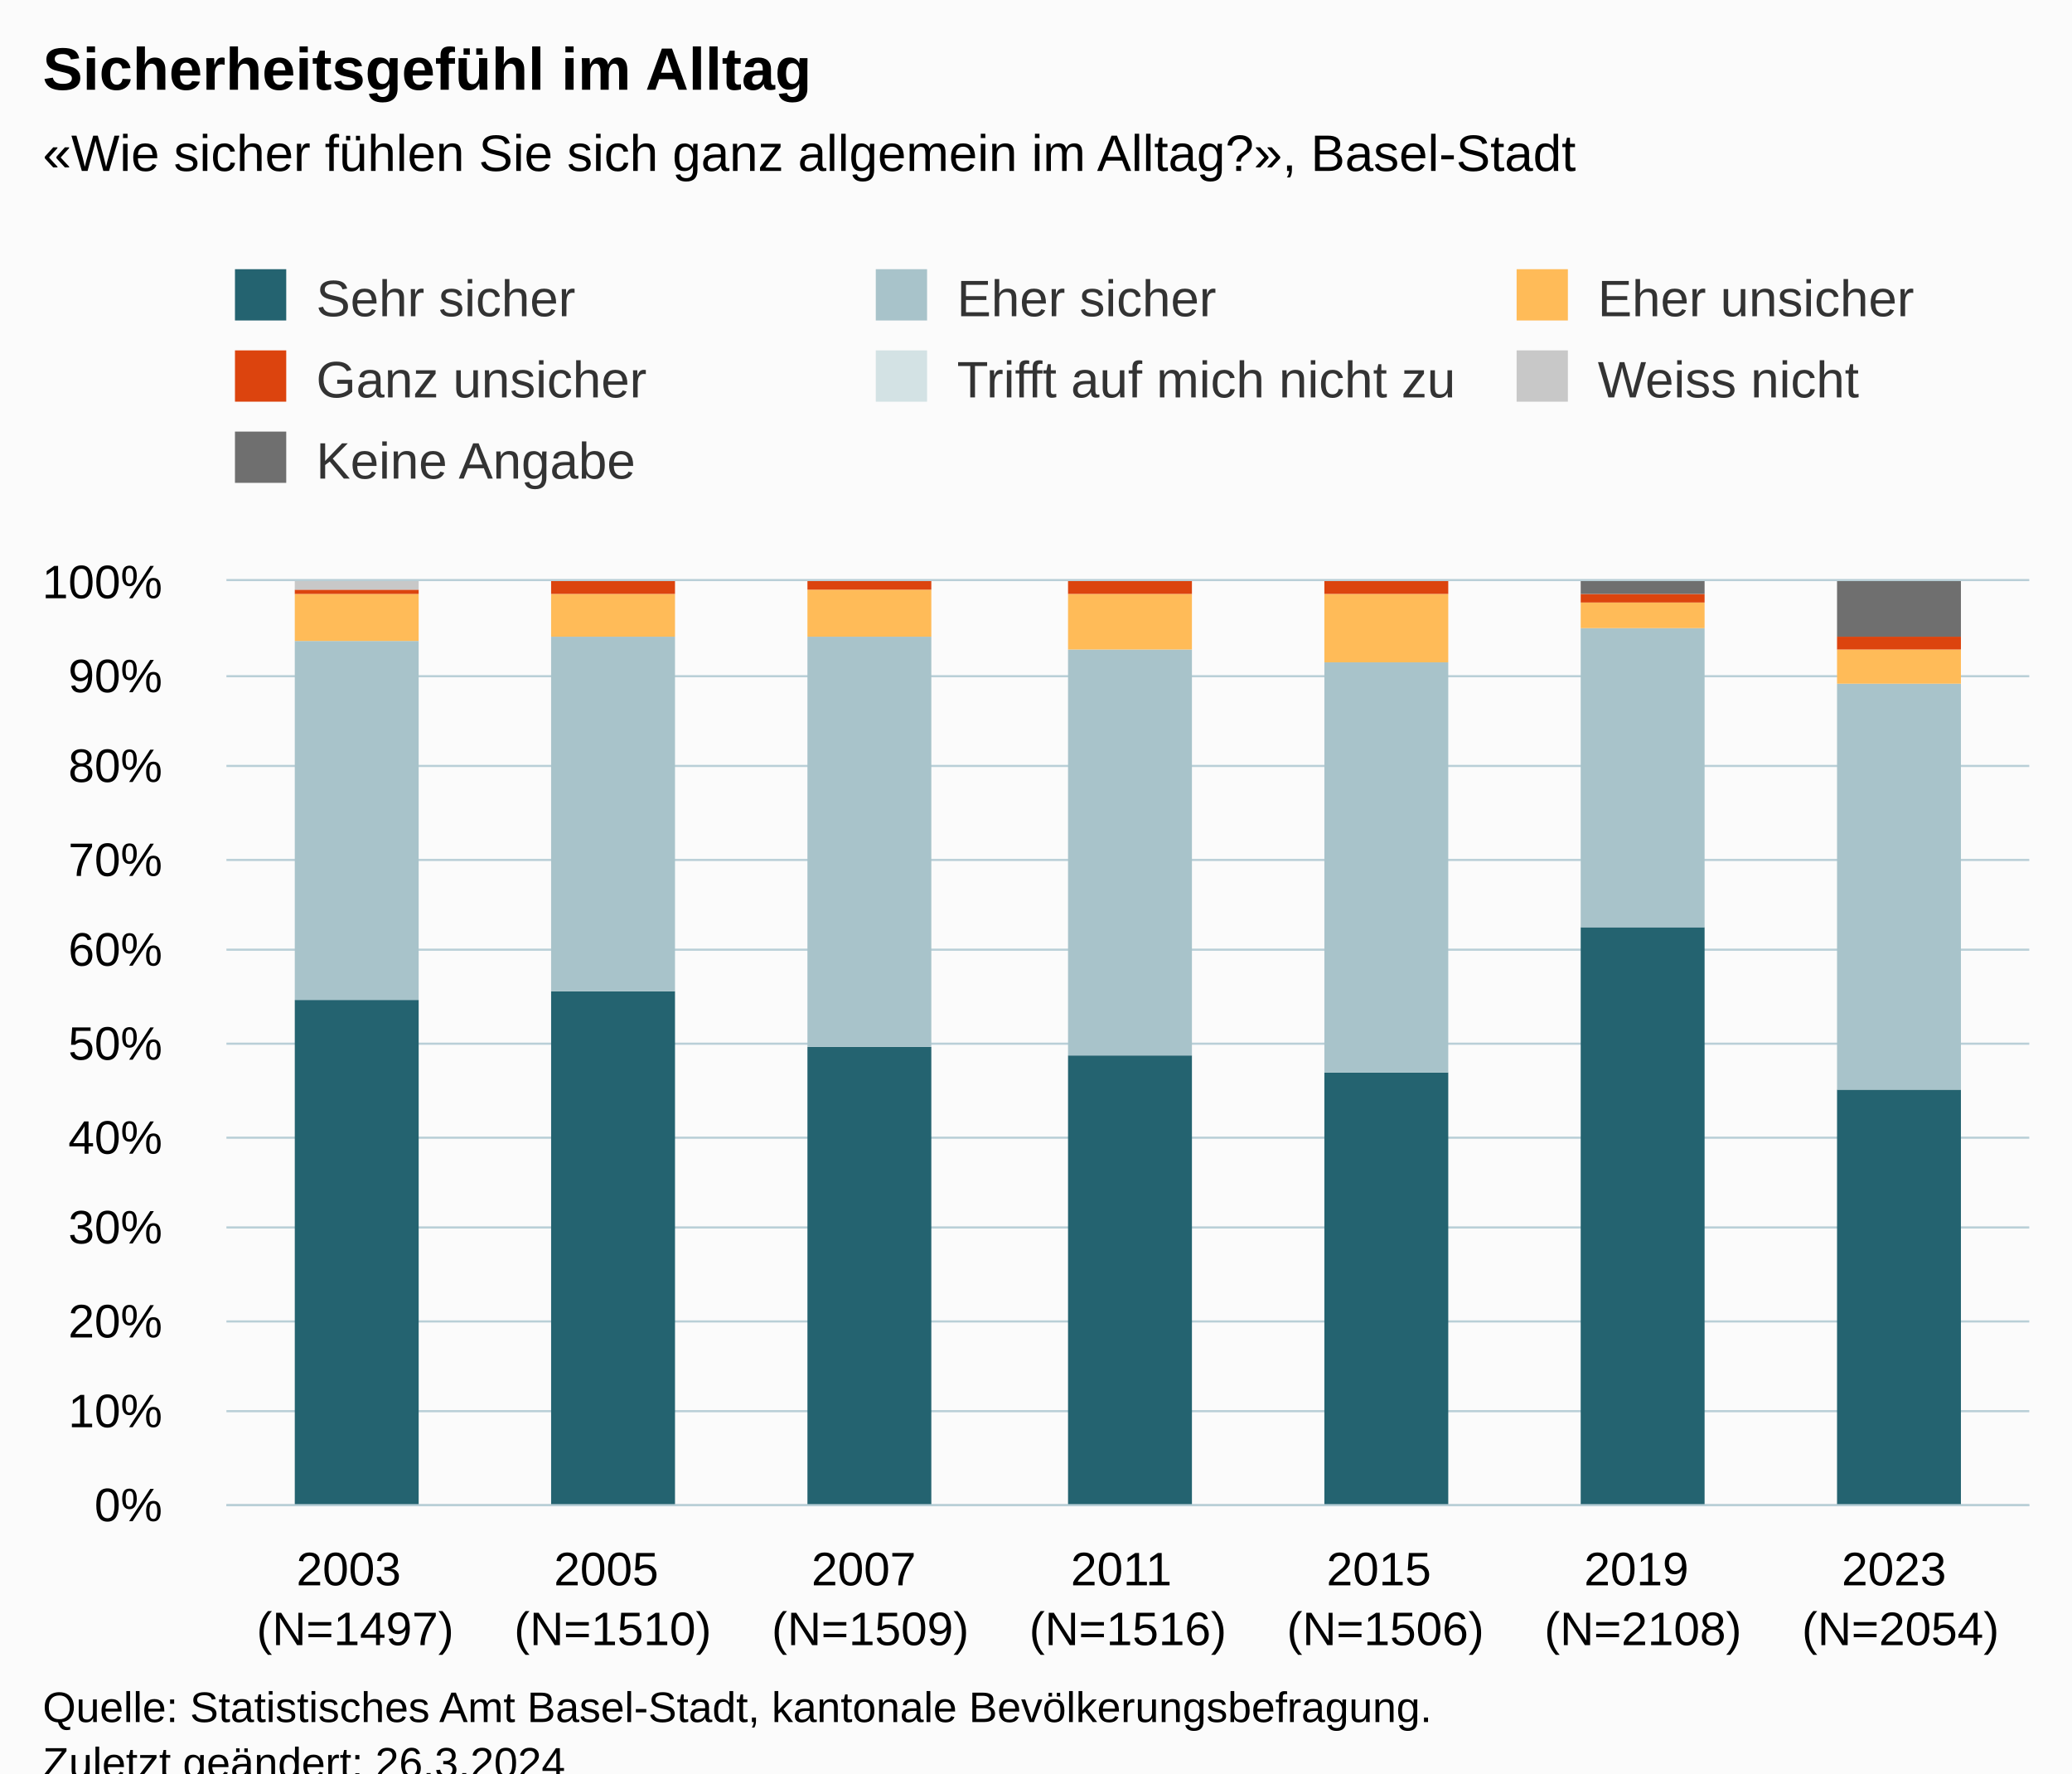
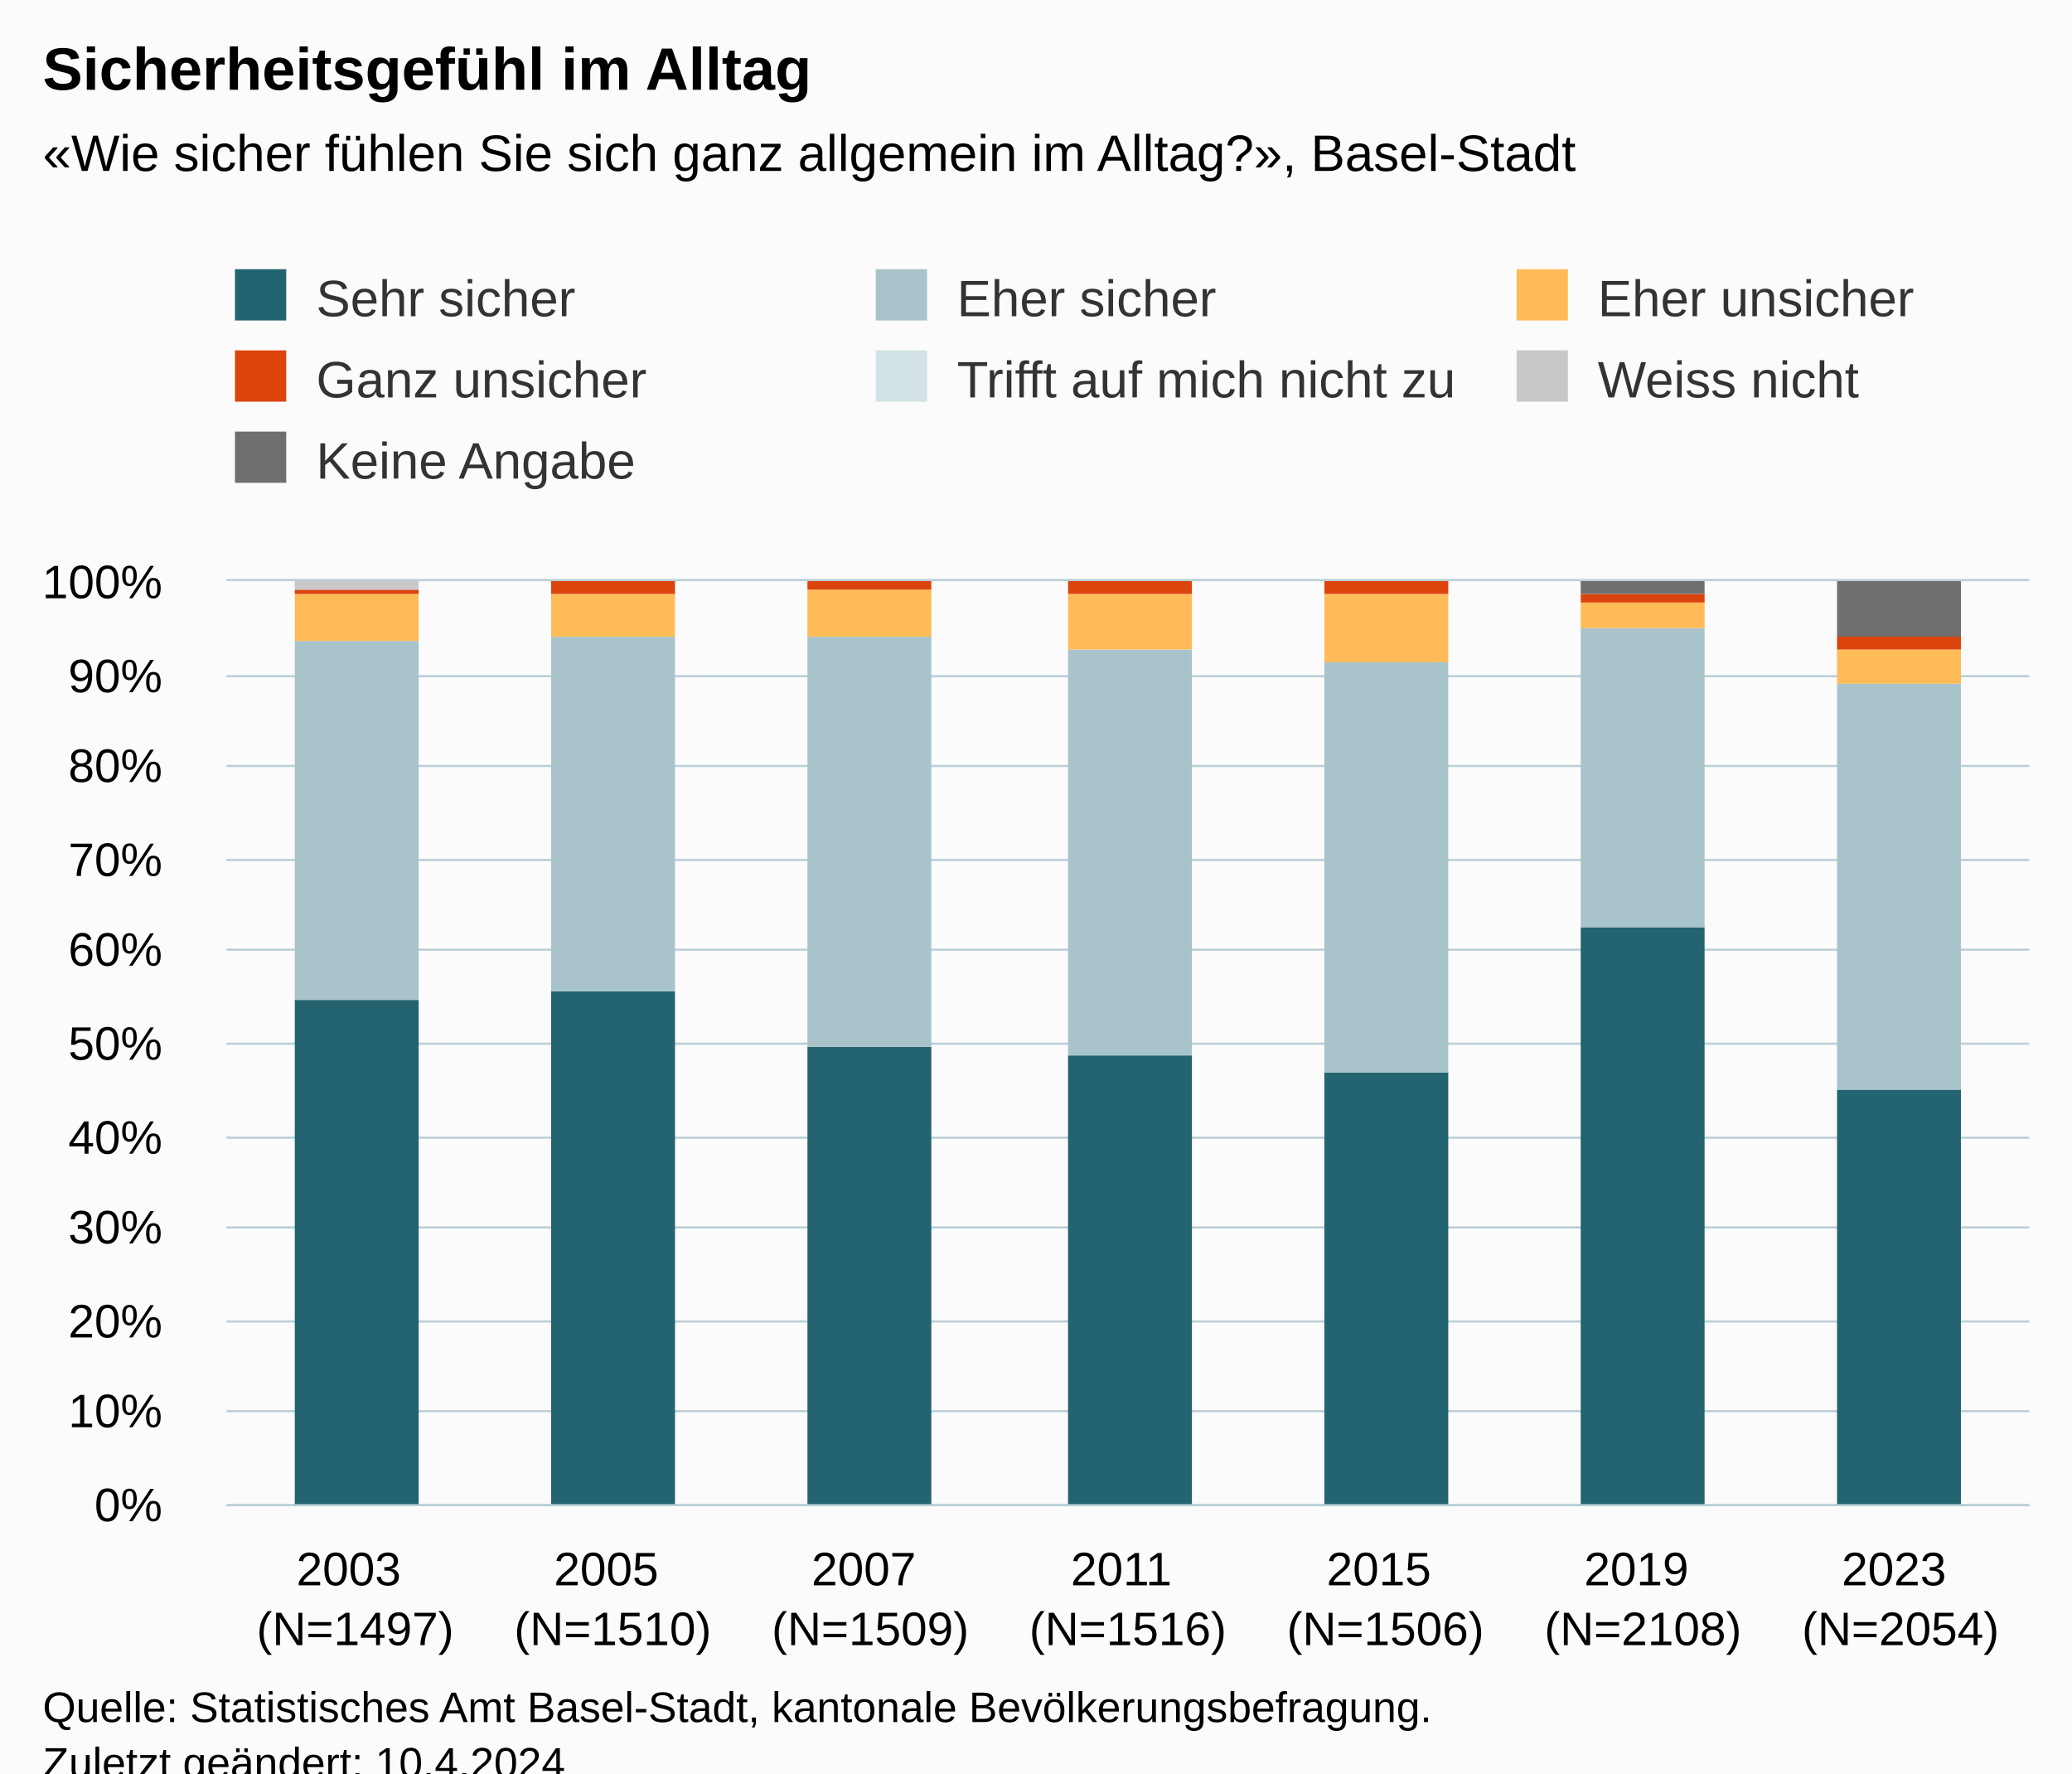
<svg xmlns="http://www.w3.org/2000/svg" version="1.1" class="highcharts-root" style="font-family:Arial;font-size:12px;" viewBox="0 0 485 415">
  <defs>
-     <clipPath id="highcharts-mnpeca1-56-">
+     <clipPath id="highcharts-bn66yfc-56-">
      <rect x="0" y="0" width="422" height="216" fill="none" />
    </clipPath>
-     <clipPath id="highcharts-mnpeca1-64-">
+     <clipPath id="highcharts-bn66yfc-64-">
      <rect x="0" y="0" width="422" height="216" fill="none" />
    </clipPath>
-     <clipPath id="highcharts-mnpeca1-107-">
+     <clipPath id="highcharts-bn66yfc-107-">
      <rect x="53" y="136" width="422" height="216" fill="none" />
    </clipPath>
  </defs>
  <rect fill="#fbfbfb" class="highcharts-background" x="0" y="0" width="485" height="428" rx="0" ry="0" />
  <rect fill="none" class="highcharts-plot-background" x="53" y="136" width="422" height="216" />
  <g class="highcharts-pane-group" data-z-index="0" />
  <g class="highcharts-grid highcharts-xaxis-grid" data-z-index="1">
    <path fill="none" data-z-index="1" class="highcharts-grid-line" d="M 112.5 136 L 112.5 352" opacity="1" />
    <path fill="none" data-z-index="1" class="highcharts-grid-line" d="M 173.5 136 L 173.5 352" opacity="1" />
    <path fill="none" data-z-index="1" class="highcharts-grid-line" d="M 233.5 136 L 233.5 352" opacity="1" />
    <path fill="none" data-z-index="1" class="highcharts-grid-line" d="M 293.5 136 L 293.5 352" opacity="1" />
    <path fill="none" data-z-index="1" class="highcharts-grid-line" d="M 353.5 136 L 353.5 352" opacity="1" />
    <path fill="none" data-z-index="1" class="highcharts-grid-line" d="M 414.5 136 L 414.5 352" opacity="1" />
    <path fill="none" data-z-index="1" class="highcharts-grid-line" d="M 474.5 136 L 474.5 352" opacity="1" />
    <path fill="none" data-z-index="1" class="highcharts-grid-line" d="M 52.5 136 L 52.5 352" opacity="1" />
  </g>
  <g class="highcharts-grid highcharts-yaxis-grid" data-z-index="1">
    <path fill="none" stroke="#B9CFD7" stroke-width="0.5" data-z-index="1" class="highcharts-grid-line" d="M 53 352.25 L 475 352.25" opacity="1" />
    <path fill="none" stroke="#B9CFD7" stroke-width="0.5" data-z-index="1" class="highcharts-grid-line" d="M 53 330.25 L 475 330.25" opacity="1" />
    <path fill="none" stroke="#B9CFD7" stroke-width="0.5" data-z-index="1" class="highcharts-grid-line" d="M 53 309.25 L 475 309.25" opacity="1" />
    <path fill="none" stroke="#B9CFD7" stroke-width="0.5" data-z-index="1" class="highcharts-grid-line" d="M 53 287.25 L 475 287.25" opacity="1" />
    <path fill="none" stroke="#B9CFD7" stroke-width="0.5" data-z-index="1" class="highcharts-grid-line" d="M 53 266.25 L 475 266.25" opacity="1" />
    <path fill="none" stroke="#B9CFD7" stroke-width="0.5" data-z-index="1" class="highcharts-grid-line" d="M 53 244.25 L 475 244.25" opacity="1" />
    <path fill="none" stroke="#B9CFD7" stroke-width="0.5" data-z-index="1" class="highcharts-grid-line" d="M 53 222.25 L 475 222.25" opacity="1" />
    <path fill="none" stroke="#B9CFD7" stroke-width="0.5" data-z-index="1" class="highcharts-grid-line" d="M 53 201.25 L 475 201.25" opacity="1" />
    <path fill="none" stroke="#B9CFD7" stroke-width="0.5" data-z-index="1" class="highcharts-grid-line" d="M 53 179.25 L 475 179.25" opacity="1" />
    <path fill="none" stroke="#B9CFD7" stroke-width="0.5" data-z-index="1" class="highcharts-grid-line" d="M 53 158.25 L 475 158.25" opacity="1" />
    <path fill="none" stroke="#B9CFD7" stroke-width="0.5" data-z-index="1" class="highcharts-grid-line" d="M 53 135.75 L 475 135.75" opacity="1" />
  </g>
  <rect fill="none" class="highcharts-plot-border" data-z-index="1" x="53" y="136" width="422" height="216" />
  <g class="highcharts-axis highcharts-xaxis" data-z-index="2">
    <path fill="none" class="highcharts-axis-line" stroke="#B9CFD7" stroke-width="0.5" data-z-index="7" d="M 53 352.25 L 475 352.25" />
  </g>
  <g class="highcharts-axis highcharts-yaxis" data-z-index="2">
    <path fill="none" class="highcharts-axis-line" data-z-index="7" d="M 53 136 L 53 352" />
  </g>
  <g class="highcharts-series-group" data-z-index="3">
-     <g class="highcharts-series highcharts-series-0 highcharts-column-series" data-z-index="0.1" opacity="1" transform="translate(53,136) scale(1 1)" clip-path="url(#highcharts-mnpeca1-64-)">
+     <g class="highcharts-series highcharts-series-0 highcharts-column-series" data-z-index="0.1" opacity="1" transform="translate(53,136) scale(1 1)" clip-path="url(#highcharts-bn66yfc-64-)">
      <rect x="16" y="98" width="29" height="119" fill="#246370" opacity="1" class="highcharts-point" />
      <rect x="76" y="96" width="29" height="121" fill="#246370" opacity="1" class="highcharts-point" />
      <rect x="136" y="109" width="29" height="108" fill="#246370" opacity="1" class="highcharts-point" />
      <rect x="197" y="111" width="29" height="106" fill="#246370" opacity="1" class="highcharts-point" />
      <rect x="257" y="115" width="29" height="102" fill="#246370" opacity="1" class="highcharts-point" />
      <rect x="317" y="81" width="29" height="136" fill="#246370" opacity="1" class="highcharts-point" />
      <rect x="377" y="119" width="29" height="98" fill="#246370" opacity="1" class="highcharts-point" />
    </g>
    <g class="highcharts-markers highcharts-series-0 highcharts-column-series" data-z-index="0.1" opacity="1" transform="translate(53,136) scale(1 1)" clip-path="none" />
-     <g class="highcharts-series highcharts-series-1 highcharts-column-series" data-z-index="0.1" opacity="1" transform="translate(53,136) scale(1 1)" clip-path="url(#highcharts-mnpeca1-64-)">
+     <g class="highcharts-series highcharts-series-1 highcharts-column-series" data-z-index="0.1" opacity="1" transform="translate(53,136) scale(1 1)" clip-path="url(#highcharts-bn66yfc-64-)">
      <rect x="16" y="14" width="29" height="84" fill="#A8C3CA" opacity="1" class="highcharts-point" />
      <rect x="76" y="13" width="29" height="83" fill="#A8C3CA" opacity="1" class="highcharts-point" />
      <rect x="136" y="13" width="29" height="96" fill="#A8C3CA" opacity="1" class="highcharts-point" />
      <rect x="197" y="16" width="29" height="95" fill="#A8C3CA" opacity="1" class="highcharts-point" />
      <rect x="257" y="19" width="29" height="96" fill="#A8C3CA" opacity="1" class="highcharts-point" />
      <rect x="317" y="11" width="29" height="70" fill="#A8C3CA" opacity="1" class="highcharts-point" />
      <rect x="377" y="24" width="29" height="95" fill="#A8C3CA" opacity="1" class="highcharts-point" />
    </g>
    <g class="highcharts-markers highcharts-series-1 highcharts-column-series" data-z-index="0.1" opacity="1" transform="translate(53,136) scale(1 1)" clip-path="none" />
-     <g class="highcharts-series highcharts-series-2 highcharts-column-series" data-z-index="0.1" opacity="1" transform="translate(53,136) scale(1 1)" clip-path="url(#highcharts-mnpeca1-64-)">
+     <g class="highcharts-series highcharts-series-2 highcharts-column-series" data-z-index="0.1" opacity="1" transform="translate(53,136) scale(1 1)" clip-path="url(#highcharts-bn66yfc-64-)">
      <rect x="16" y="3" width="29" height="11" fill="#FFBB58" opacity="1" class="highcharts-point" />
      <rect x="76" y="3" width="29" height="10" fill="#FFBB58" opacity="1" class="highcharts-point" />
      <rect x="136" y="2" width="29" height="11" fill="#FFBB58" opacity="1" class="highcharts-point" />
      <rect x="197" y="3" width="29" height="13" fill="#FFBB58" opacity="1" class="highcharts-point" />
      <rect x="257" y="3" width="29" height="16" fill="#FFBB58" opacity="1" class="highcharts-point" />
      <rect x="317" y="5" width="29" height="6" fill="#FFBB58" opacity="1" class="highcharts-point" />
      <rect x="377" y="16" width="29" height="8" fill="#FFBB58" opacity="1" class="highcharts-point" />
    </g>
    <g class="highcharts-markers highcharts-series-2 highcharts-column-series" data-z-index="0.1" opacity="1" transform="translate(53,136) scale(1 1)" clip-path="none" />
-     <g class="highcharts-series highcharts-series-3 highcharts-column-series" data-z-index="0.1" opacity="1" transform="translate(53,136) scale(1 1)" clip-path="url(#highcharts-mnpeca1-64-)">
+     <g class="highcharts-series highcharts-series-3 highcharts-column-series" data-z-index="0.1" opacity="1" transform="translate(53,136) scale(1 1)" clip-path="url(#highcharts-bn66yfc-64-)">
      <rect x="16" y="2" width="29" height="1" fill="#DC440E" opacity="1" class="highcharts-point" />
      <rect x="76" y="0" width="29" height="3" fill="#DC440E" opacity="1" class="highcharts-point" />
      <rect x="136" y="0" width="29" height="2" fill="#DC440E" opacity="1" class="highcharts-point" />
      <rect x="197" y="0" width="29" height="3" fill="#DC440E" opacity="1" class="highcharts-point" />
      <rect x="257" y="0" width="29" height="3" fill="#DC440E" opacity="1" class="highcharts-point" />
      <rect x="317" y="3" width="29" height="2" fill="#DC440E" opacity="1" class="highcharts-point" />
      <rect x="377" y="13" width="29" height="3" fill="#DC440E" opacity="1" class="highcharts-point" />
    </g>
    <g class="highcharts-markers highcharts-series-3 highcharts-column-series" data-z-index="0.1" opacity="1" transform="translate(53,136) scale(1 1)" clip-path="none" />
-     <g class="highcharts-series highcharts-series-4 highcharts-column-series" data-z-index="0.1" opacity="1" transform="translate(53,136) scale(1 1)" clip-path="url(#highcharts-mnpeca1-64-)">
+     <g class="highcharts-series highcharts-series-4 highcharts-column-series" data-z-index="0.1" opacity="1" transform="translate(53,136) scale(1 1)" clip-path="url(#highcharts-bn66yfc-64-)">
      <rect x="16" y="2" width="29" height="0" fill="#D3E2E4" opacity="1" class="highcharts-point" />
      <rect x="76" y="1" width="29" height="0" fill="#D3E2E4" opacity="1" class="highcharts-point" />
      <rect x="136" y="1" width="29" height="0" fill="#D3E2E4" opacity="1" class="highcharts-point" />
      <rect x="317" y="3" width="29" height="0" fill="#D3E2E4" opacity="1" class="highcharts-point" />
      <rect x="377" y="13" width="29" height="0" fill="#D3E2E4" opacity="1" class="highcharts-point" />
    </g>
    <g class="highcharts-markers highcharts-series-4 highcharts-column-series" data-z-index="0.1" opacity="1" transform="translate(53,136) scale(1 1)" clip-path="none" />
-     <g class="highcharts-series highcharts-series-5 highcharts-column-series" data-z-index="0.1" opacity="1" transform="translate(53,136) scale(1 1)" clip-path="url(#highcharts-mnpeca1-64-)">
+     <g class="highcharts-series highcharts-series-5 highcharts-column-series" data-z-index="0.1" opacity="1" transform="translate(53,136) scale(1 1)" clip-path="url(#highcharts-bn66yfc-64-)">
      <rect x="16" y="0" width="29" height="2" fill="#C8C8C8" opacity="1" class="highcharts-point" />
      <rect x="76" y="1" width="29" height="0" fill="#C8C8C8" opacity="1" class="highcharts-point" />
      <rect x="136" y="1" width="29" height="0" fill="#C8C8C8" opacity="1" class="highcharts-point" />
      <rect x="197" y="1" width="29" height="0" fill="#C8C8C8" opacity="1" class="highcharts-point" />
      <rect x="257" y="1" width="29" height="0" fill="#C8C8C8" opacity="1" class="highcharts-point" />
      <rect x="317" y="3" width="29" height="0" fill="#C8C8C8" opacity="1" class="highcharts-point" />
      <rect x="377" y="13" width="29" height="0" fill="#C8C8C8" opacity="1" class="highcharts-point" />
    </g>
    <g class="highcharts-markers highcharts-series-5 highcharts-column-series" data-z-index="0.1" opacity="1" transform="translate(53,136) scale(1 1)" clip-path="none" />
-     <g class="highcharts-series highcharts-series-6 highcharts-column-series" data-z-index="0.1" opacity="1" transform="translate(53,136) scale(1 1)" clip-path="url(#highcharts-mnpeca1-64-)">
+     <g class="highcharts-series highcharts-series-6 highcharts-column-series" data-z-index="0.1" opacity="1" transform="translate(53,136) scale(1 1)" clip-path="url(#highcharts-bn66yfc-64-)">
      <rect x="16" y="1" width="29" height="0" fill="#6F6F6F" opacity="1" class="highcharts-point" />
      <rect x="76" y="1" width="29" height="0" fill="#6F6F6F" opacity="1" class="highcharts-point" />
      <rect x="136" y="1" width="29" height="0" fill="#6F6F6F" opacity="1" class="highcharts-point" />
      <rect x="317" y="0" width="29" height="3" fill="#6F6F6F" opacity="1" class="highcharts-point" />
      <rect x="377" y="0" width="29" height="13" fill="#6F6F6F" opacity="1" class="highcharts-point" />
    </g>
    <g class="highcharts-markers highcharts-series-6 highcharts-column-series" data-z-index="0.1" opacity="1" transform="translate(53,136) scale(1 1)" clip-path="none" />
  </g>
  <text x="10" text-anchor="start" class="highcharts-title" data-z-index="4" style="color:#000000;font-size:14px;font-weight:bold;fill:#000000;" y="21">
    <tspan>Sicherheitsgefühl im Alltag</tspan>
  </text>
  <text x="10" text-anchor="start" class="highcharts-subtitle" data-z-index="4" style="color:#000000;font-size:12px;fill:#000000;" y="40">
    <tspan>«Wie sicher fühlen Sie sich ganz allgemein im Alltag?», Basel-Stadt</tspan>
  </text>
  <text x="10" text-anchor="start" class="highcharts-caption" data-z-index="4" style="color:#666666;fill:#666666;" y="400" />
  <g class="highcharts-legend" data-z-index="7" transform="translate(45,56)">
    <rect fill="none" class="highcharts-legend-box" rx="0" ry="0" x="0" y="0" width="458" height="68" visibility="visible" />
    <g data-z-index="1">
      <g>
        <g class="highcharts-legend-item highcharts-column-series highcharts-color-undefined highcharts-series-0" data-z-index="1" transform="translate(8,3)">
          <text x="21" style="color:#333333;cursor:pointer;font-size:12px;font-weight:normal;white-space:nowrap;fill:#333333;" text-anchor="start" data-z-index="2" y="15">
            <tspan>Sehr sicher</tspan>
          </text>
          <rect x="2" y="4" width="12" height="12" fill="#246370" class="highcharts-point" data-z-index="3" />
        </g>
        <g class="highcharts-legend-item highcharts-column-series highcharts-color-undefined highcharts-series-1" data-z-index="1" transform="translate(158,3)">
          <text x="21" y="15" style="color:#333333;cursor:pointer;font-size:12px;font-weight:normal;white-space:nowrap;fill:#333333;" text-anchor="start" data-z-index="2">
            <tspan>Eher sicher</tspan>
          </text>
          <rect x="2" y="4" width="12" height="12" fill="#A8C3CA" class="highcharts-point" data-z-index="3" />
        </g>
        <g class="highcharts-legend-item highcharts-column-series highcharts-color-undefined highcharts-series-2" data-z-index="1" transform="translate(308,3)">
          <text x="21" y="15" style="color:#333333;cursor:pointer;font-size:12px;font-weight:normal;white-space:nowrap;fill:#333333;" text-anchor="start" data-z-index="2">
            <tspan>Eher unsicher</tspan>
          </text>
          <rect x="2" y="4" width="12" height="12" fill="#FFBB58" class="highcharts-point" data-z-index="3" />
        </g>
        <g class="highcharts-legend-item highcharts-column-series highcharts-color-undefined highcharts-series-3" data-z-index="1" transform="translate(8,22)">
          <text x="21" y="15" style="color:#333333;cursor:pointer;font-size:12px;font-weight:normal;white-space:nowrap;fill:#333333;" text-anchor="start" data-z-index="2">
            <tspan>Ganz unsicher</tspan>
          </text>
          <rect x="2" y="4" width="12" height="12" fill="#DC440E" class="highcharts-point" data-z-index="3" />
        </g>
        <g class="highcharts-legend-item highcharts-column-series highcharts-color-undefined highcharts-series-4" data-z-index="1" transform="translate(158,22)">
          <text x="21" y="15" style="color:#333333;cursor:pointer;font-size:12px;font-weight:normal;white-space:nowrap;fill:#333333;" text-anchor="start" data-z-index="2">
            <tspan>Trifft auf mich nicht zu</tspan>
          </text>
          <rect x="2" y="4" width="12" height="12" fill="#D3E2E4" class="highcharts-point" data-z-index="3" />
        </g>
        <g class="highcharts-legend-item highcharts-column-series highcharts-color-undefined highcharts-series-5" data-z-index="1" transform="translate(308,22)">
          <text x="21" y="15" style="color:#333333;cursor:pointer;font-size:12px;font-weight:normal;white-space:nowrap;fill:#333333;" text-anchor="start" data-z-index="2">
            <tspan>Weiss nicht</tspan>
          </text>
          <rect x="2" y="4" width="12" height="12" fill="#C8C8C8" class="highcharts-point" data-z-index="3" />
        </g>
        <g class="highcharts-legend-item highcharts-column-series highcharts-color-undefined highcharts-series-6" data-z-index="1" transform="translate(8,41)">
          <text x="21" y="15" style="color:#333333;cursor:pointer;font-size:12px;font-weight:normal;white-space:nowrap;fill:#333333;" text-anchor="start" data-z-index="2">
            <tspan>Keine Angabe</tspan>
          </text>
          <rect x="2" y="4" width="12" height="12" fill="#6F6F6F" class="highcharts-point" data-z-index="3" />
        </g>
      </g>
    </g>
  </g>
  <g class="highcharts-axis-labels highcharts-xaxis-labels" data-z-index="7">
    <text x="83.143" style="color:#000000;cursor:default;font-size:11px;white-space:nowrap;fill:#000000;" text-anchor="middle" transform="translate(0,0)" y="371" opacity="1">
      <tspan>2003</tspan>
      <tspan x="83.143" dy="14">(N=1497)</tspan>
    </text>
    <text x="143.429" style="color:#000000;cursor:default;font-size:11px;white-space:nowrap;fill:#000000;" text-anchor="middle" transform="translate(0,0)" y="371" opacity="1">
      <tspan>2005</tspan>
      <tspan x="143.429" dy="14">(N=1510)</tspan>
    </text>
    <text x="203.714" style="color:#000000;cursor:default;font-size:11px;white-space:nowrap;fill:#000000;" text-anchor="middle" transform="translate(0,0)" y="371" opacity="1">
      <tspan>2007</tspan>
      <tspan x="203.714" dy="14">(N=1509)</tspan>
    </text>
    <text x="264" style="color:#000000;cursor:default;font-size:11px;white-space:nowrap;fill:#000000;" text-anchor="middle" transform="translate(0,0)" y="371" opacity="1">
      <tspan>2011</tspan>
      <tspan x="264" dy="14">(N=1516)</tspan>
    </text>
    <text x="324.286" style="color:#000000;cursor:default;font-size:11px;white-space:nowrap;fill:#000000;" text-anchor="middle" transform="translate(0,0)" y="371" opacity="1">
      <tspan>2015</tspan>
      <tspan x="324.286" dy="14">(N=1506)</tspan>
    </text>
    <text x="384.571" style="color:#000000;cursor:default;font-size:11px;white-space:nowrap;fill:#000000;" text-anchor="middle" transform="translate(0,0)" y="371" opacity="1">
      <tspan>2019</tspan>
      <tspan x="384.571" dy="14">(N=2108)</tspan>
    </text>
    <text x="444.857" style="color:#000000;cursor:default;font-size:11px;white-space:nowrap;fill:#000000;" text-anchor="middle" transform="translate(0,0)" y="371" opacity="1">
      <tspan>2023</tspan>
      <tspan x="444.857" dy="14">(N=2054)</tspan>
    </text>
  </g>
  <g class="highcharts-axis-labels highcharts-yaxis-labels" data-z-index="7">
    <text x="38" style="color:#000000;cursor:default;font-size:11px;white-space:nowrap;fill:#000000;" text-anchor="end" transform="translate(0,0)" y="356" opacity="1">0%</text>
    <text x="38" style="color:#000000;cursor:default;font-size:11px;white-space:nowrap;fill:#000000;" text-anchor="end" transform="translate(0,0)" y="334" opacity="1">10%</text>
    <text x="38" style="color:#000000;cursor:default;font-size:11px;white-space:nowrap;fill:#000000;" text-anchor="end" transform="translate(0,0)" y="313" opacity="1">20%</text>
    <text x="38" style="color:#000000;cursor:default;font-size:11px;white-space:nowrap;fill:#000000;" text-anchor="end" transform="translate(0,0)" y="291" opacity="1">30%</text>
    <text x="38" style="color:#000000;cursor:default;font-size:11px;white-space:nowrap;fill:#000000;" text-anchor="end" transform="translate(0,0)" y="270" opacity="1">40%</text>
    <text x="38" style="color:#000000;cursor:default;font-size:11px;white-space:nowrap;fill:#000000;" text-anchor="end" transform="translate(0,0)" y="248" opacity="1">50%</text>
    <text x="38" style="color:#000000;cursor:default;font-size:11px;white-space:nowrap;fill:#000000;" text-anchor="end" transform="translate(0,0)" y="226" opacity="1">60%</text>
    <text x="38" style="color:#000000;cursor:default;font-size:11px;white-space:nowrap;fill:#000000;" text-anchor="end" transform="translate(0,0)" y="205" opacity="1">70%</text>
    <text x="38" style="color:#000000;cursor:default;font-size:11px;white-space:nowrap;fill:#000000;" text-anchor="end" transform="translate(0,0)" y="183" opacity="1">80%</text>
    <text x="38" style="color:#000000;cursor:default;font-size:11px;white-space:nowrap;fill:#000000;" text-anchor="end" transform="translate(0,0)" y="162" opacity="1">90%</text>
    <text x="38" style="color:#000000;cursor:default;font-size:11px;white-space:nowrap;fill:#000000;" text-anchor="end" transform="translate(0,0)" y="140" opacity="1">100%</text>
  </g>
  <text x="10" class="highcharts-credits" text-anchor="start" data-z-index="8" style="cursor:default;color:#000000;font-size:10px;fill:#000000;" y="403">
    <tspan>Quelle: Statistisches Amt Basel-Stadt, kantonale Bevölkerungsbefragung.</tspan>
-     <tspan x="10" dy="13">Zuletzt geändert: 26.3.2024</tspan>
+     <tspan x="10" dy="13">Zuletzt geändert: 10.4.2024</tspan>
  </text>
-   <g class="highcharts-control-points" data-z-index="99" clip-path="url(#highcharts-mnpeca1-107-)" />
+   <g class="highcharts-control-points" data-z-index="99" clip-path="url(#highcharts-bn66yfc-107-)" />
</svg>
